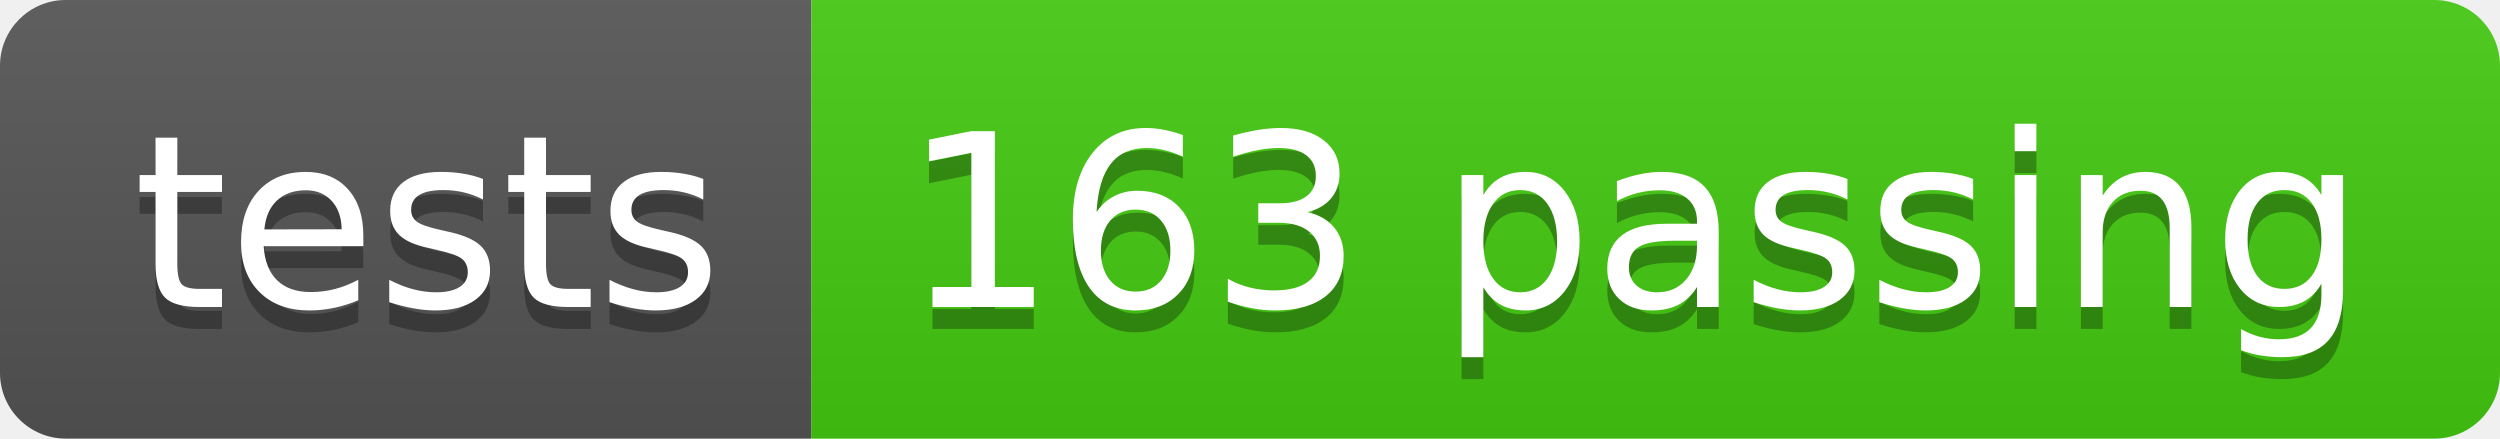
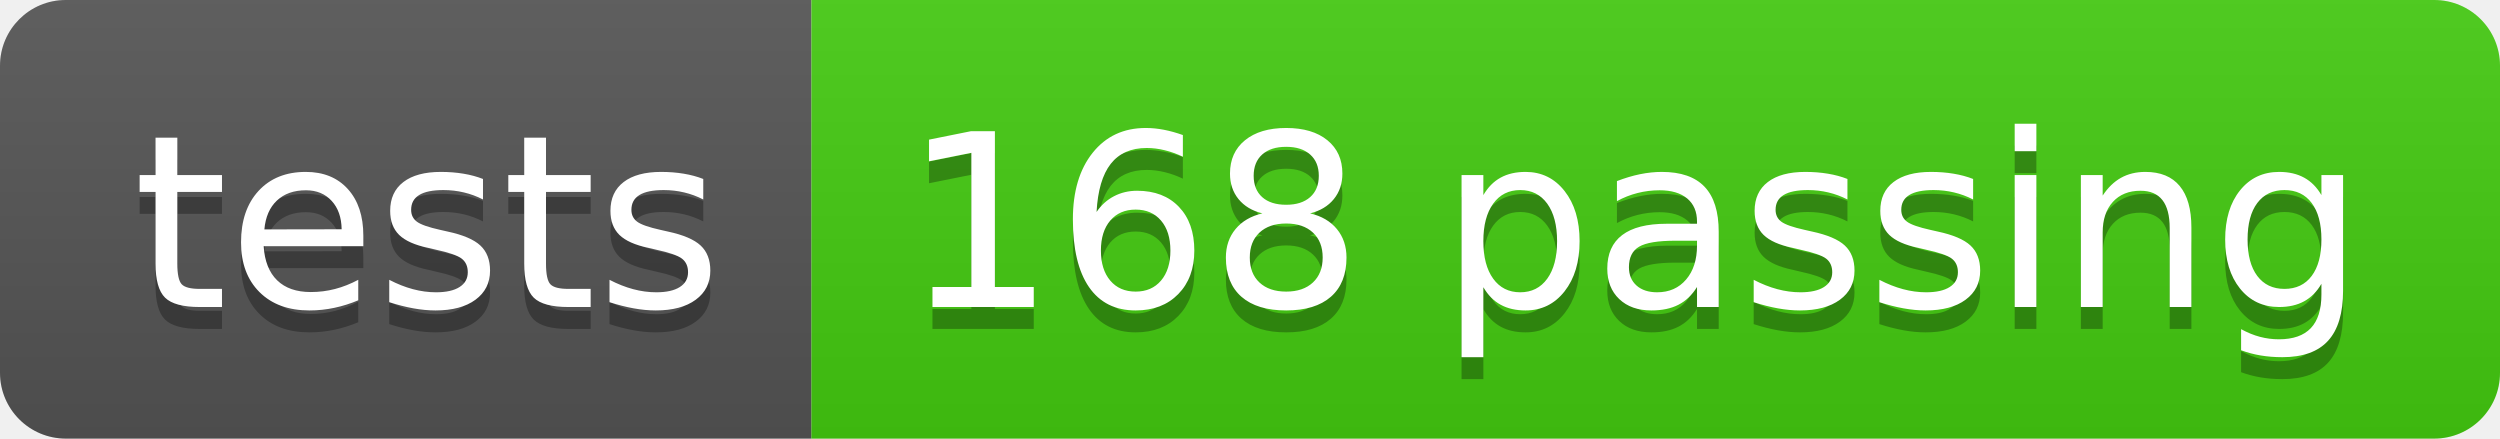
<svg xmlns="http://www.w3.org/2000/svg" width="114" height="20">
  <linearGradient id="s" x2="0" y2="100%">
    <stop offset="0" stop-color="#bbb" stop-opacity=".1" />
    <stop offset="1" stop-opacity=".1" />
  </linearGradient>
  <clipPath id="r">
    <rect width="114" height="20" rx="3" fill="#fff" />
  </clipPath>
  <g clip-path="url(#r)">
    <rect width="37" height="20" fill="#555" />
    <rect x="37" width="77" height="20" fill="#4c1" />
    <rect width="114" height="20" fill="url(#s)" />
  </g>
  <g fill="#fff" text-anchor="middle" font-family="Verdana,Geneva,DejaVu Sans,sans-serif" text-rendering="geometricPrecision" font-size="110">
    <text x="195" y="150" fill="#010101" fill-opacity=".3" transform="scale(.1)" textLength="270">tests</text>
    <text x="195" y="140" transform="scale(.1)" textLength="270">tests</text>
-     <text x="745" y="150" fill="#010101" fill-opacity=".3" transform="scale(.1)" textLength="670">163 passing</text>
-     <text x="745" y="140" transform="scale(.1)" textLength="670">163 passing</text>
+     <text x="745" y="150" fill="#010101" fill-opacity=".3" transform="scale(.1)" textLength="670">168 passing</text>
+     <text x="745" y="140" transform="scale(.1)" textLength="670">168 passing</text>
  </g>
</svg>
